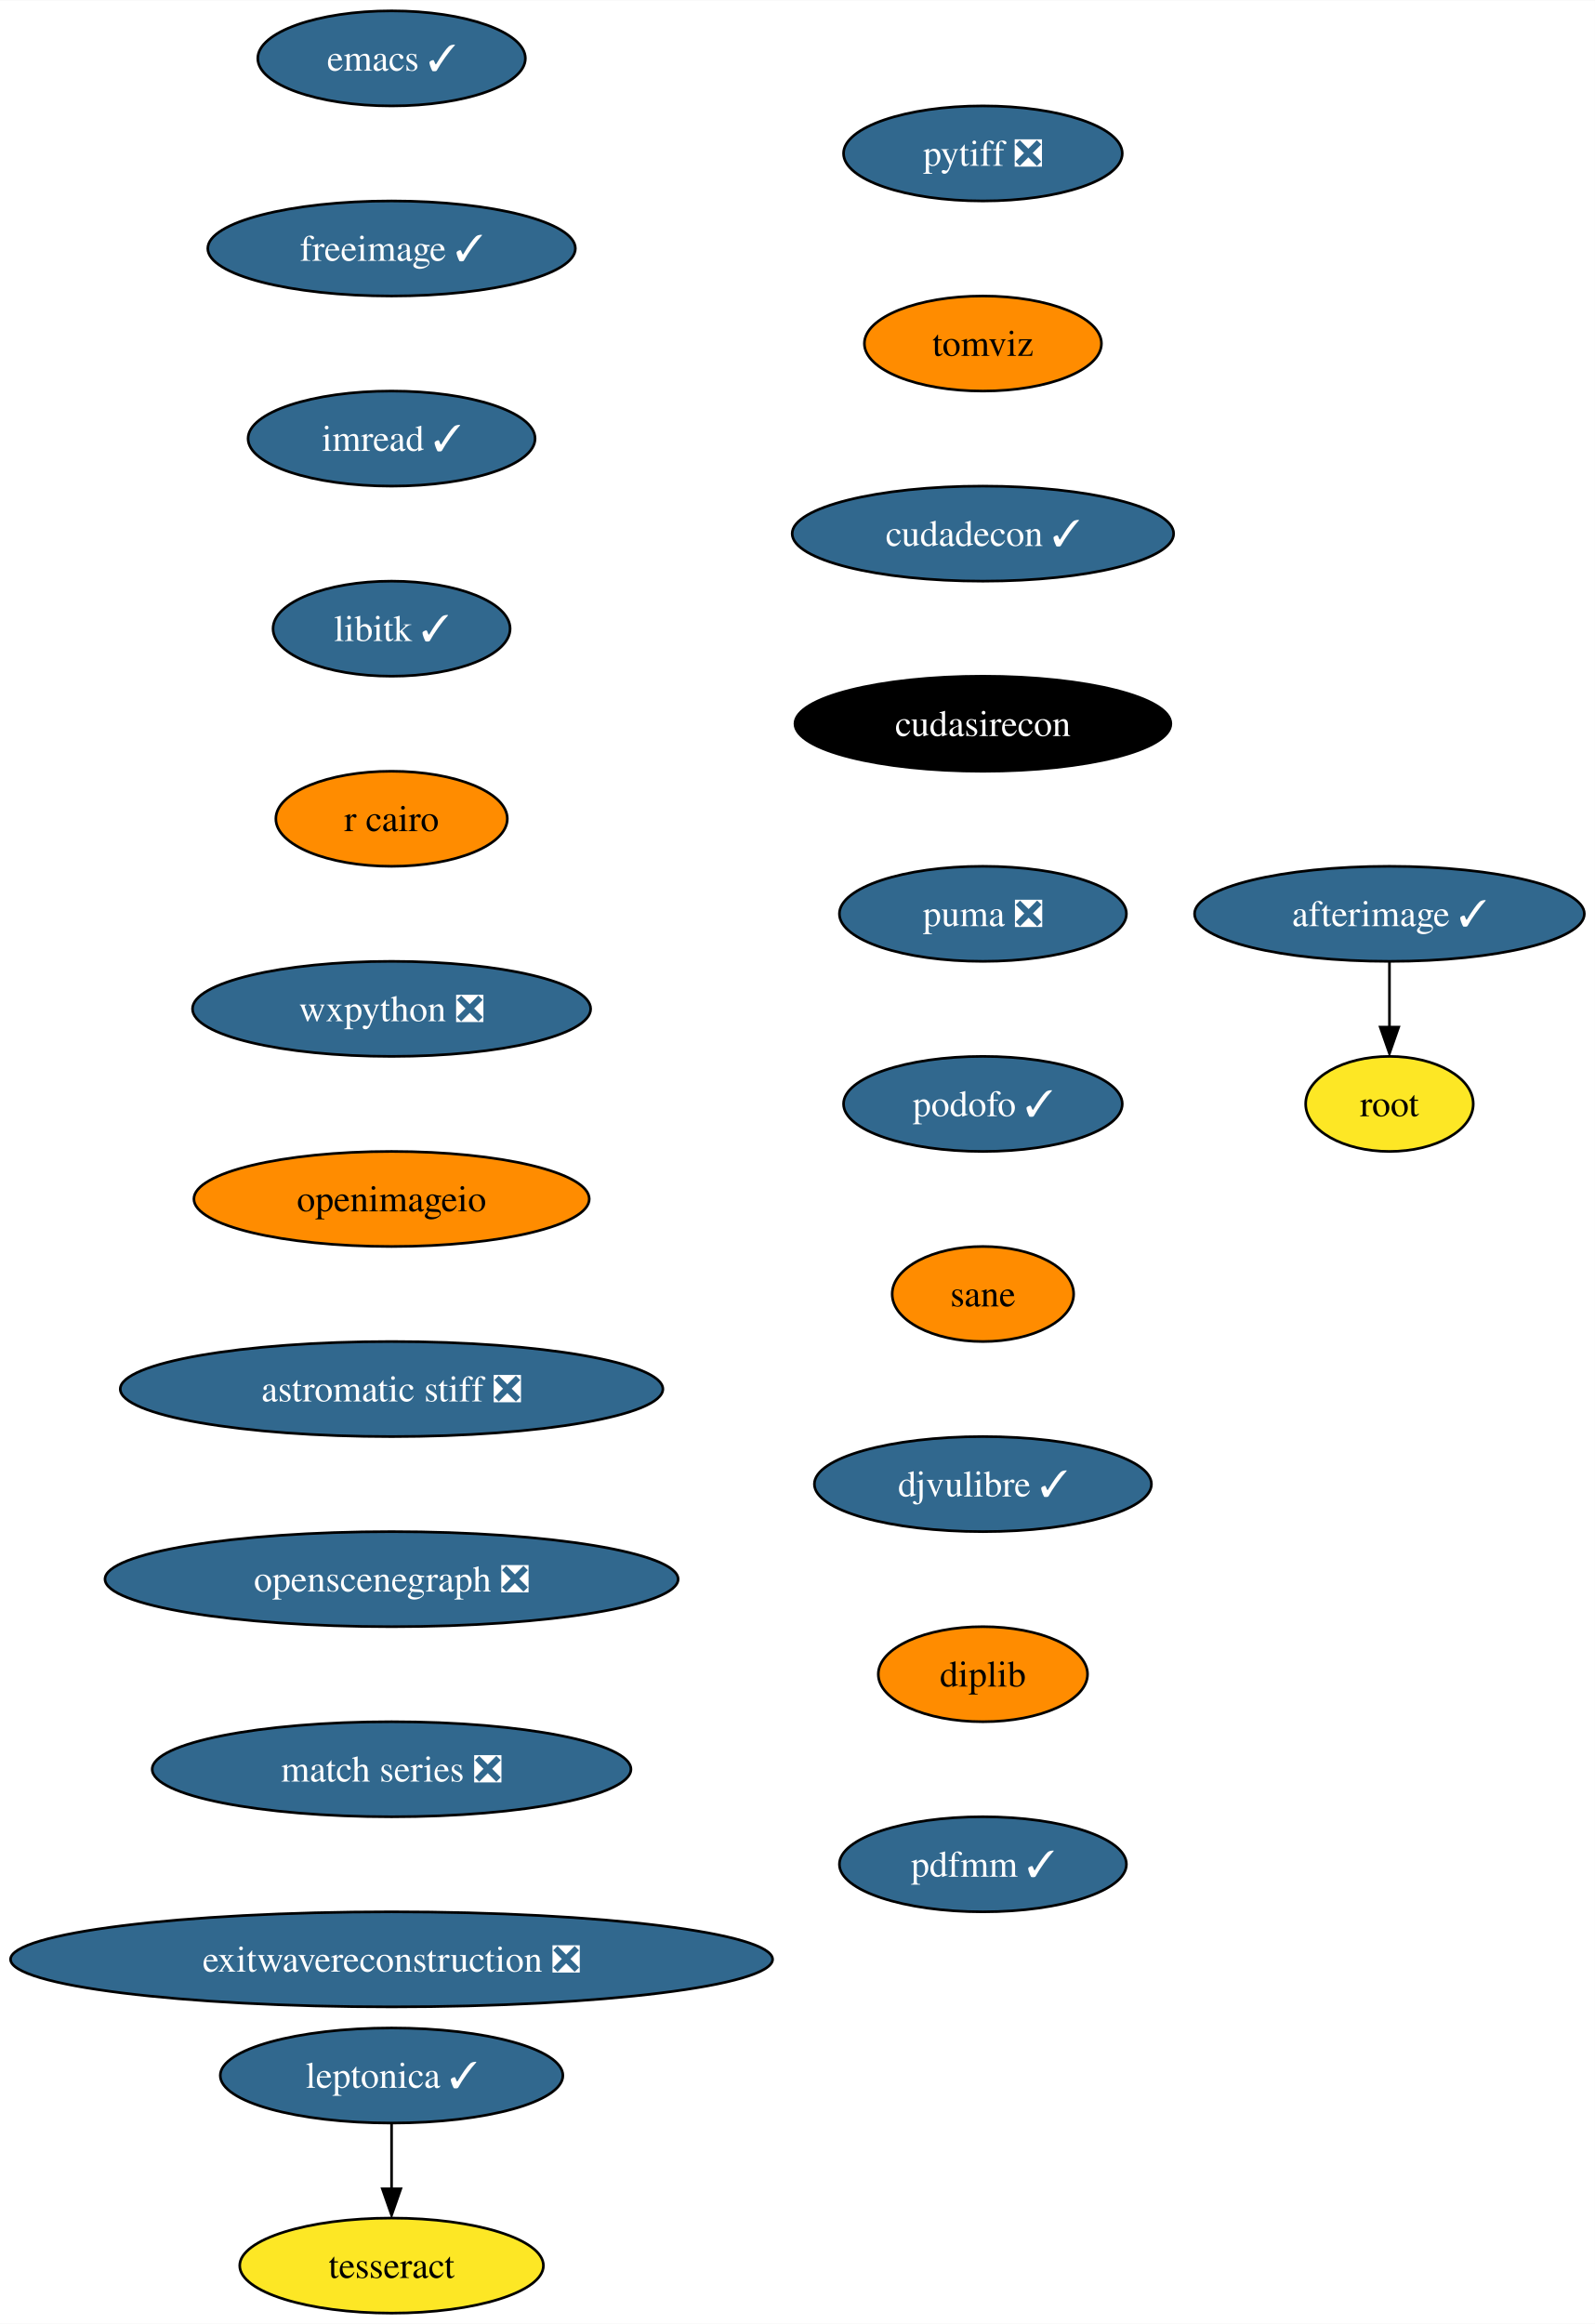
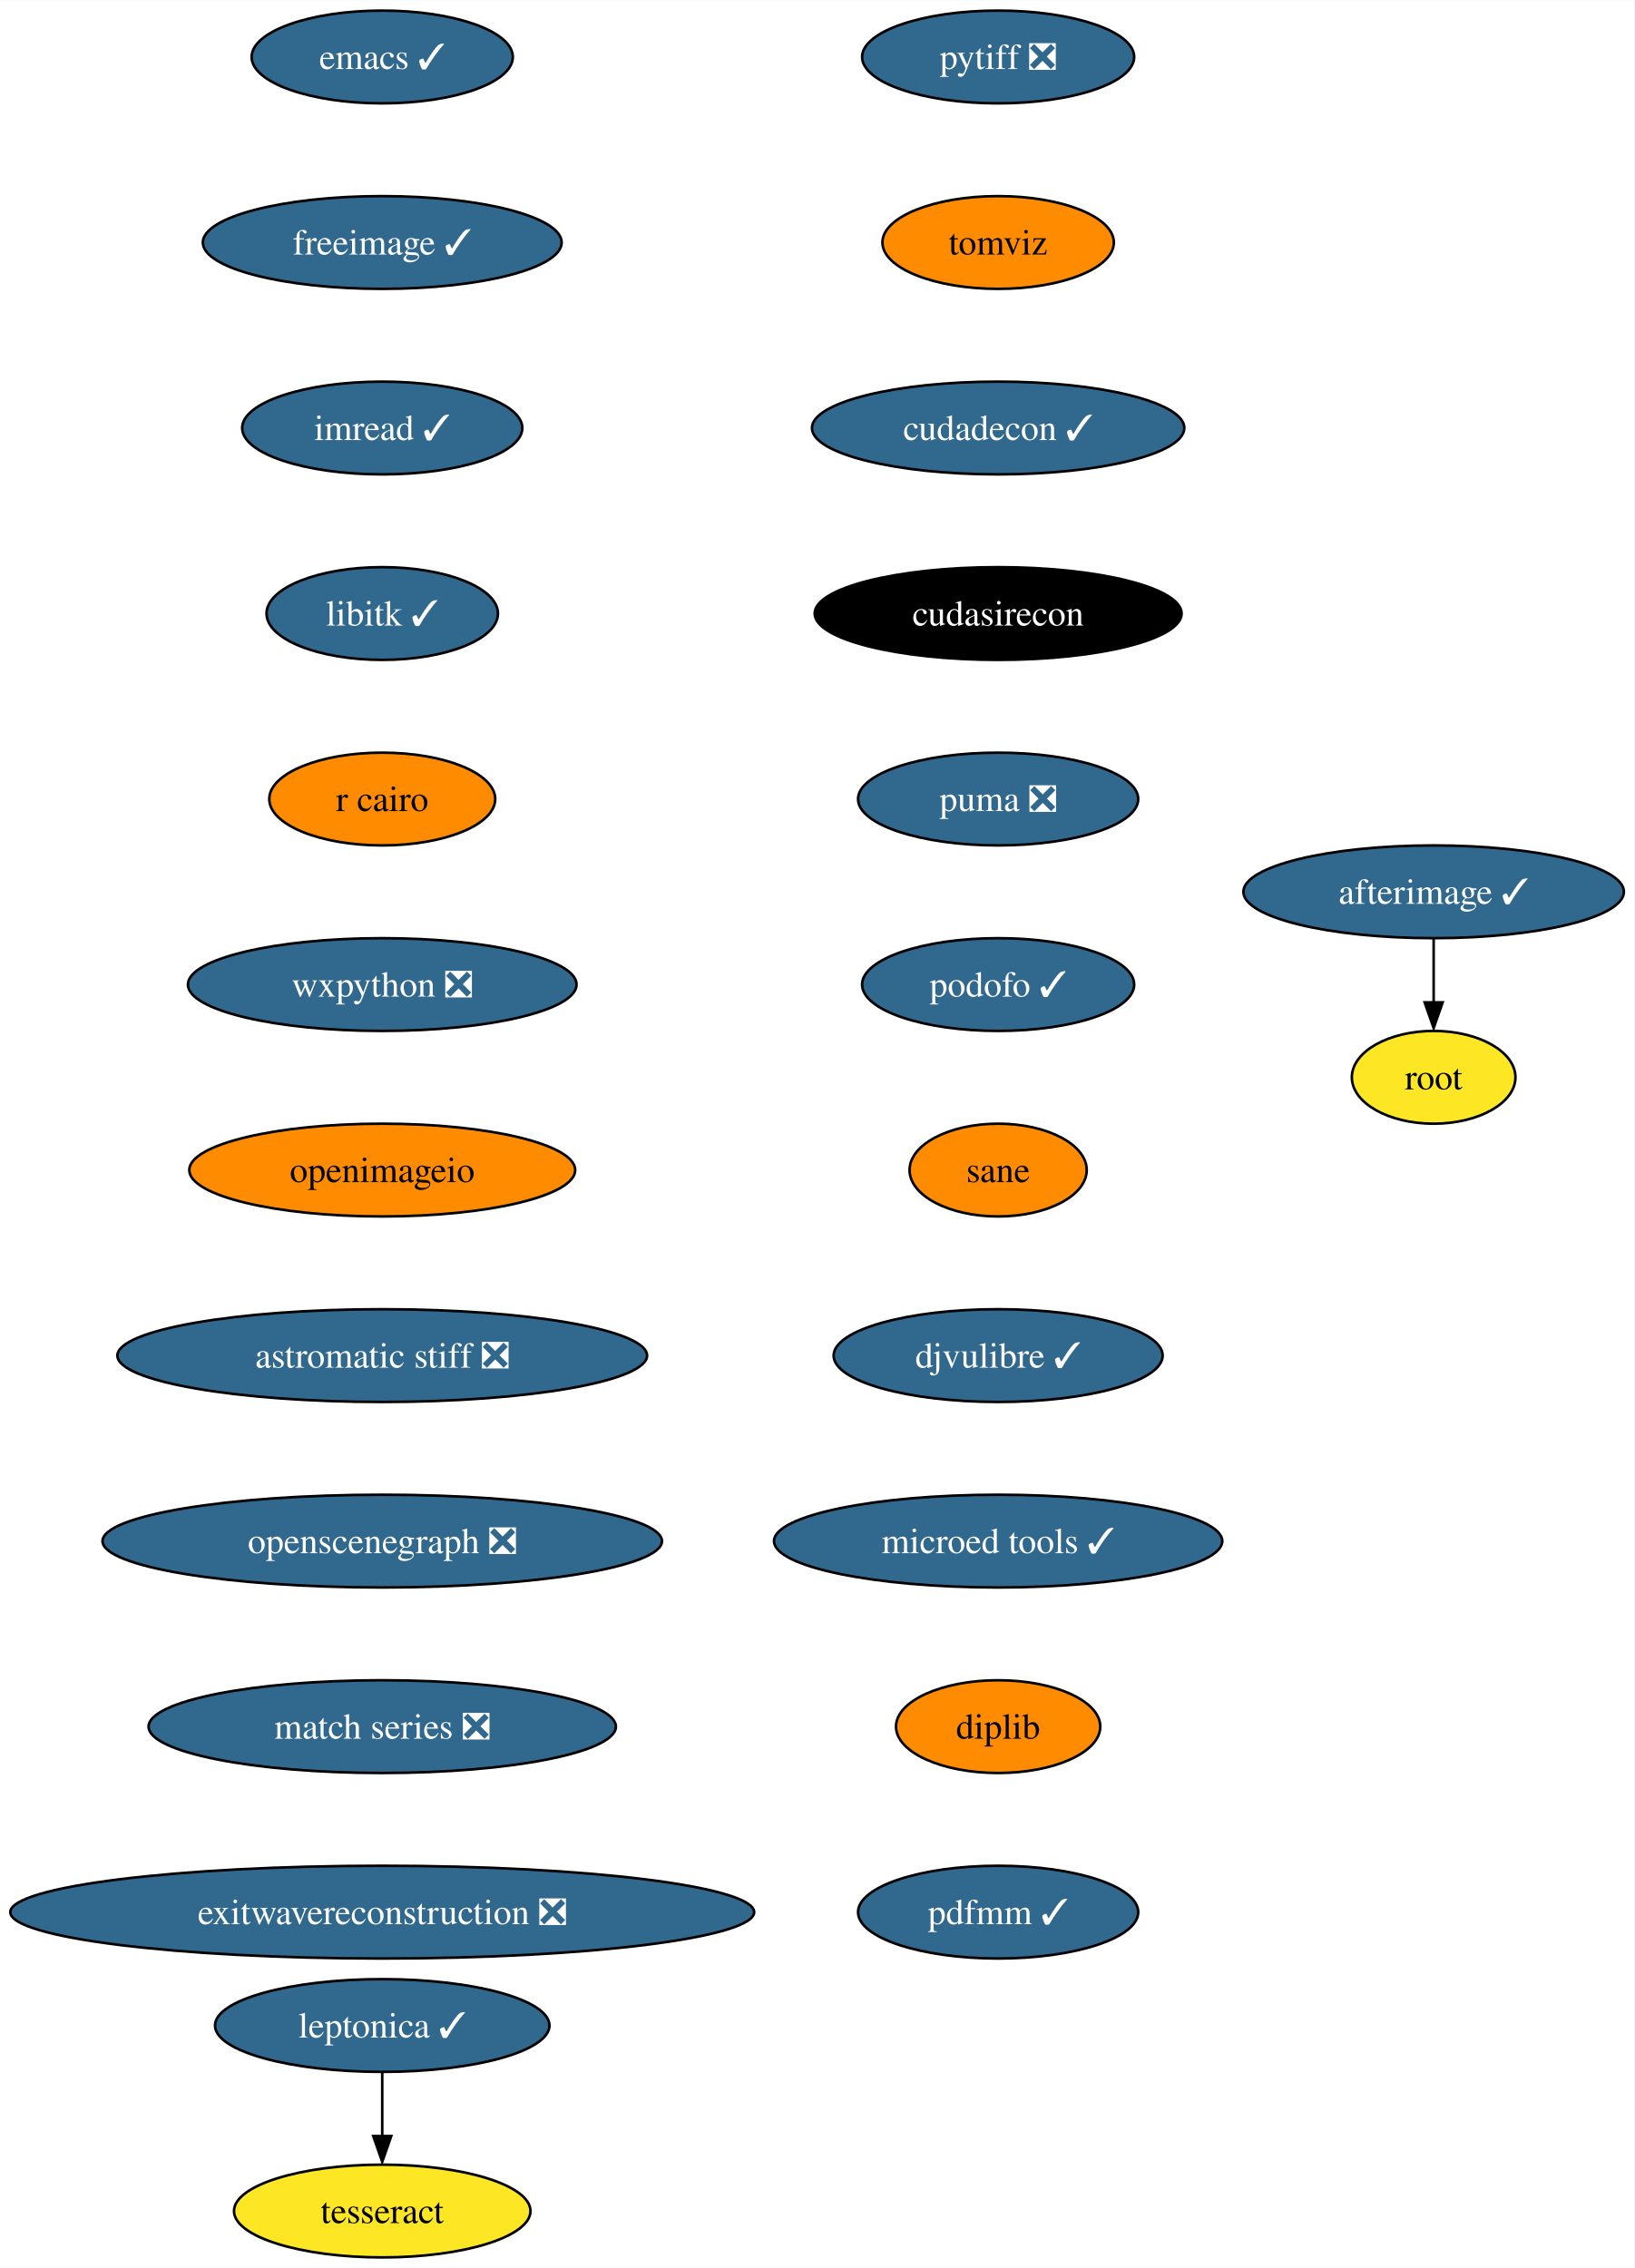
- <svg xmlns="http://www.w3.org/2000/svg" xmlns:xlink="http://www.w3.org/1999/xlink" width="604pt" height="880pt" viewBox="0.00 0.00 604.16 880.00">
+ <svg xmlns="http://www.w3.org/2000/svg" xmlns:xlink="http://www.w3.org/1999/xlink" width="634pt" height="880pt" viewBox="0.00 0.00 634.16 880.00">
  <g id="graph0" class="graph" transform="scale(1 1) rotate(0) translate(4 876)">
-     <polygon fill="white" stroke="none" points="-4,4 -4,-876 600.16,-876 600.16,4 -4,4" />
+     <polygon fill="white" stroke="none" points="-4,4 -4,-876 630.16,-876 630.16,4 -4,4" />
    <g id="node1" class="node">
      <g id="a_node1">
        <a xlink:href="https://github.com/conda-forge/emacs-feedstock/pull/77" xlink:title="emacs ✓">
          <ellipse fill="#31688e" stroke="black" cx="144.33" cy="-854" rx="50.68" ry="18" />
          <text text-anchor="middle" x="144.33" y="-849.33" font-family="Times,serif" font-size="14.00" fill="white">emacs ✓</text>
        </a>
      </g>
    </g>
    <g id="node2" class="node">
      <g id="a_node2">
        <a xlink:href="https://github.com/conda-forge/freeimage-feedstock/pull/42" xlink:title="freeimage ✓">
          <ellipse fill="#31688e" stroke="black" cx="144.33" cy="-782" rx="69.62" ry="18" />
          <text text-anchor="middle" x="144.33" y="-777.33" font-family="Times,serif" font-size="14.00" fill="white">freeimage ✓</text>
        </a>
      </g>
    </g>
    <g id="node3" class="node">
      <g id="a_node3">
        <a xlink:href="https://github.com/conda-forge/imread-feedstock/pull/29" xlink:title="imread ✓">
          <ellipse fill="#31688e" stroke="black" cx="144.33" cy="-710" rx="54.36" ry="18" />
          <text text-anchor="middle" x="144.33" y="-705.33" font-family="Times,serif" font-size="14.00" fill="white">imread ✓</text>
        </a>
      </g>
    </g>
    <g id="node4" class="node">
      <g id="a_node4">
        <a xlink:href="https://github.com/conda-forge/libitk-feedstock/pull/85" xlink:title="libitk ✓">
          <ellipse fill="#31688e" stroke="black" cx="144.33" cy="-638" rx="44.9" ry="18" />
          <text text-anchor="middle" x="144.33" y="-633.33" font-family="Times,serif" font-size="14.00" fill="white">libitk ✓</text>
        </a>
      </g>
    </g>
    <g id="node5" class="node">
      <g id="a_node5">
        <a xlink:href="https://github.com/conda-forge/r-cairo-feedstock" xlink:title="r cairo">
          <ellipse fill="#ff8c00" stroke="black" cx="144.33" cy="-566" rx="43.84" ry="18" />
          <text text-anchor="middle" x="144.33" y="-561.33" font-family="Times,serif" font-size="14.00">r cairo</text>
        </a>
      </g>
    </g>
    <g id="node6" class="node">
      <g id="a_node6">
        <a xlink:href="https://github.com/conda-forge/wxpython-feedstock/pull/106" xlink:title="wxpython ❎">
          <ellipse fill="#31688e" stroke="black" cx="144.33" cy="-494" rx="75.41" ry="18" />
          <text text-anchor="middle" x="144.33" y="-489.32" font-family="Times,serif" font-size="14.00" fill="white">wxpython ❎</text>
        </a>
      </g>
    </g>
    <g id="node7" class="node">
      <g id="a_node7">
        <a xlink:href="https://github.com/conda-forge/openimageio-feedstock" xlink:title="openimageio">
          <ellipse fill="#ff8c00" stroke="black" cx="144.33" cy="-422" rx="74.88" ry="18" />
          <text text-anchor="middle" x="144.33" y="-417.32" font-family="Times,serif" font-size="14.00">openimageio</text>
        </a>
      </g>
    </g>
    <g id="node12" class="node">
      <g id="a_node12">
        <a xlink:href="https://github.com/conda-forge/astromatic-stiff-feedstock/pull/7" xlink:title="astromatic stiff ❎">
          <ellipse fill="#31688e" stroke="black" cx="144.33" cy="-350" rx="102.77" ry="18" />
          <text text-anchor="middle" x="144.33" y="-345.32" font-family="Times,serif" font-size="14.00" fill="white">astromatic stiff ❎</text>
        </a>
      </g>
    </g>
    <g id="node8" class="node">
      <g id="a_node8">
        <a xlink:href="https://github.com/conda-forge/leptonica-feedstock/pull/45" xlink:title="leptonica ✓">
          <ellipse fill="#31688e" stroke="black" cx="144.33" cy="-90" rx="64.89" ry="18" />
          <text text-anchor="middle" x="144.33" y="-85.33" font-family="Times,serif" font-size="14.00" fill="white">leptonica ✓</text>
        </a>
      </g>
    </g>
    <g id="node9" class="node">
      <g id="a_node9">
        <a xlink:href="https://github.com/conda-forge/tesseract-feedstock" xlink:title="tesseract">
          <ellipse fill="#fde725" stroke="black" cx="144.33" cy="-18" rx="57.52" ry="18" />
          <text text-anchor="middle" x="144.33" y="-13.32" font-family="Times,serif" font-size="14.00">tesseract</text>
        </a>
      </g>
    </g>
    <g id="edge7" class="edge">
      <path fill="none" stroke="black" d="M144.33,-71.7C144.33,-64.24 144.33,-55.32 144.33,-46.97" />
      <polygon fill="black" stroke="black" points="147.83,-47.1 144.33,-37.1 140.83,-47.1 147.83,-47.1" />
    </g>
    <g id="node10" class="node">
      <g id="a_node10">
        <a xlink:href="https://github.com/conda-forge/afterimage-feedstock/pull/15" xlink:title="afterimage ✓">
-           <ellipse fill="#31688e" stroke="black" cx="522.33" cy="-530" rx="73.83" ry="18" />
-           <text text-anchor="middle" x="522.33" y="-525.33" font-family="Times,serif" font-size="14.00" fill="white">afterimage ✓</text>
+           <ellipse fill="#31688e" stroke="black" cx="552.33" cy="-530" rx="73.83" ry="18" />
+           <text text-anchor="middle" x="552.33" y="-525.33" font-family="Times,serif" font-size="14.00" fill="white">afterimage ✓</text>
        </a>
      </g>
    </g>
    <g id="node11" class="node">
      <g id="a_node11">
        <a xlink:href="https://github.com/conda-forge/root-feedstock" xlink:title="root">
-           <ellipse fill="#fde725" stroke="black" cx="522.33" cy="-458" rx="31.74" ry="18" />
-           <text text-anchor="middle" x="522.33" y="-453.32" font-family="Times,serif" font-size="14.00">root</text>
+           <ellipse fill="#fde725" stroke="black" cx="552.33" cy="-458" rx="31.74" ry="18" />
+           <text text-anchor="middle" x="552.33" y="-453.32" font-family="Times,serif" font-size="14.00">root</text>
        </a>
      </g>
    </g>
    <g id="edge8" class="edge">
-       <path fill="none" stroke="black" d="M522.33,-511.7C522.33,-504.24 522.33,-495.32 522.33,-486.97" />
-       <polygon fill="black" stroke="black" points="525.83,-487.1 522.33,-477.1 518.83,-487.1 525.83,-487.1" />
+       <path fill="none" stroke="black" d="M552.33,-511.7C552.33,-504.24 552.33,-495.32 552.33,-486.97" />
+       <polygon fill="black" stroke="black" points="555.83,-487.1 552.33,-477.1 548.83,-487.1 555.83,-487.1" />
    </g>
    <g id="node13" class="node">
      <g id="a_node13">
        <a xlink:href="https://github.com/conda-forge/openscenegraph-feedstock/pull/31" xlink:title="openscenegraph ❎">
          <ellipse fill="#31688e" stroke="black" cx="144.33" cy="-278" rx="108.55" ry="18" />
          <text text-anchor="middle" x="144.33" y="-273.32" font-family="Times,serif" font-size="14.00" fill="white">openscenegraph ❎</text>
        </a>
      </g>
    </g>
    <g id="node14" class="node">
      <g id="a_node14">
        <a xlink:href="https://github.com/conda-forge/match-series-feedstock/pull/20" xlink:title="match series ❎">
          <ellipse fill="#31688e" stroke="black" cx="144.33" cy="-206" rx="90.67" ry="18" />
          <text text-anchor="middle" x="144.33" y="-201.33" font-family="Times,serif" font-size="14.00" fill="white">match series ❎</text>
        </a>
      </g>
    </g>
    <g id="node15" class="node">
      <g id="a_node15">
        <a xlink:href="https://github.com/conda-forge/exitwavereconstruction-feedstock/pull/5" xlink:title="exitwavereconstruction ❎">
          <ellipse fill="#31688e" stroke="black" cx="144.33" cy="-134" rx="144.33" ry="18" />
          <text text-anchor="middle" x="144.33" y="-129.32" font-family="Times,serif" font-size="14.00" fill="white">exitwavereconstruction ❎</text>
        </a>
      </g>
    </g>
    <g id="node16" class="node">
      <g id="a_node16">
        <a xlink:href="https://github.com/conda-forge/pytiff-feedstock/pull/10" xlink:title="pytiff ❎">
-           <ellipse fill="#31688e" stroke="black" cx="368.33" cy="-818" rx="52.79" ry="18" />
-           <text text-anchor="middle" x="368.33" y="-813.33" font-family="Times,serif" font-size="14.00" fill="white">pytiff ❎</text>
+           <ellipse fill="#31688e" stroke="black" cx="383.33" cy="-854" rx="52.79" ry="18" />
+           <text text-anchor="middle" x="383.33" y="-849.33" font-family="Times,serif" font-size="14.00" fill="white">pytiff ❎</text>
        </a>
      </g>
    </g>
    <g id="node17" class="node">
      <g id="a_node17">
        <a xlink:href="https://github.com/conda-forge/tomviz-feedstock" xlink:title="tomviz">
-           <ellipse fill="#ff8c00" stroke="black" cx="368.33" cy="-746" rx="44.9" ry="18" />
-           <text text-anchor="middle" x="368.33" y="-741.33" font-family="Times,serif" font-size="14.00">tomviz</text>
+           <ellipse fill="#ff8c00" stroke="black" cx="383.33" cy="-782" rx="44.9" ry="18" />
+           <text text-anchor="middle" x="383.33" y="-777.33" font-family="Times,serif" font-size="14.00">tomviz</text>
        </a>
      </g>
    </g>
    <g id="node18" class="node">
      <g id="a_node18">
        <a xlink:href="https://github.com/conda-forge/cudadecon-feedstock/pull/23" xlink:title="cudadecon ✓">
-           <ellipse fill="#31688e" stroke="black" cx="368.33" cy="-674" rx="72.25" ry="18" />
-           <text text-anchor="middle" x="368.33" y="-669.33" font-family="Times,serif" font-size="14.00" fill="white">cudadecon ✓</text>
+           <ellipse fill="#31688e" stroke="black" cx="383.33" cy="-710" rx="72.25" ry="18" />
+           <text text-anchor="middle" x="383.33" y="-705.33" font-family="Times,serif" font-size="14.00" fill="white">cudadecon ✓</text>
        </a>
      </g>
    </g>
    <g id="node19" class="node">
      <g id="a_node19">
        <a xlink:href="https://github.com/conda-forge/cudasirecon-feedstock" xlink:title="cudasirecon">
-           <ellipse fill="#000000" stroke="black" cx="368.33" cy="-602" rx="71.2" ry="18" />
-           <text text-anchor="middle" x="368.33" y="-597.33" font-family="Times,serif" font-size="14.00" fill="white">cudasirecon</text>
+           <ellipse fill="#000000" stroke="black" cx="383.33" cy="-638" rx="71.2" ry="18" />
+           <text text-anchor="middle" x="383.33" y="-633.33" font-family="Times,serif" font-size="14.00" fill="white">cudasirecon</text>
        </a>
      </g>
    </g>
    <g id="node20" class="node">
      <g id="a_node20">
        <a xlink:href="https://github.com/conda-forge/puma-feedstock/pull/23" xlink:title="puma ❎">
-           <ellipse fill="#31688e" stroke="black" cx="368.33" cy="-530" rx="54.36" ry="18" />
-           <text text-anchor="middle" x="368.33" y="-525.33" font-family="Times,serif" font-size="14.00" fill="white">puma ❎</text>
+           <ellipse fill="#31688e" stroke="black" cx="383.33" cy="-566" rx="54.36" ry="18" />
+           <text text-anchor="middle" x="383.33" y="-561.33" font-family="Times,serif" font-size="14.00" fill="white">puma ❎</text>
        </a>
      </g>
    </g>
    <g id="node21" class="node">
      <g id="a_node21">
        <a xlink:href="https://github.com/conda-forge/podofo-feedstock/pull/5" xlink:title="podofo ✓">
-           <ellipse fill="#31688e" stroke="black" cx="368.33" cy="-458" rx="52.79" ry="18" />
-           <text text-anchor="middle" x="368.33" y="-453.32" font-family="Times,serif" font-size="14.00" fill="white">podofo ✓</text>
+           <ellipse fill="#31688e" stroke="black" cx="383.33" cy="-494" rx="52.79" ry="18" />
+           <text text-anchor="middle" x="383.33" y="-489.32" font-family="Times,serif" font-size="14.00" fill="white">podofo ✓</text>
        </a>
      </g>
    </g>
    <g id="node22" class="node">
      <g id="a_node22">
        <a xlink:href="https://github.com/conda-forge/sane-feedstock" xlink:title="sane">
-           <ellipse fill="#ff8c00" stroke="black" cx="368.33" cy="-386" rx="34.37" ry="18" />
-           <text text-anchor="middle" x="368.33" y="-381.32" font-family="Times,serif" font-size="14.00">sane</text>
+           <ellipse fill="#ff8c00" stroke="black" cx="383.33" cy="-422" rx="34.37" ry="18" />
+           <text text-anchor="middle" x="383.33" y="-417.32" font-family="Times,serif" font-size="14.00">sane</text>
        </a>
      </g>
    </g>
    <g id="node23" class="node">
      <g id="a_node23">
        <a xlink:href="https://github.com/conda-forge/djvulibre-feedstock/pull/3" xlink:title="djvulibre ✓">
-           <ellipse fill="#31688e" stroke="black" cx="368.33" cy="-314" rx="63.84" ry="18" />
-           <text text-anchor="middle" x="368.33" y="-309.32" font-family="Times,serif" font-size="14.00" fill="white">djvulibre ✓</text>
+           <ellipse fill="#31688e" stroke="black" cx="383.33" cy="-350" rx="63.84" ry="18" />
+           <text text-anchor="middle" x="383.33" y="-345.32" font-family="Times,serif" font-size="14.00" fill="white">djvulibre ✓</text>
        </a>
      </g>
    </g>
    <g id="node24" class="node">
      <g id="a_node24">
-         <a xlink:href="https://github.com/conda-forge/diplib-feedstock" xlink:title="diplib">
-           <ellipse fill="#ff8c00" stroke="black" cx="368.33" cy="-242" rx="39.63" ry="18" />
-           <text text-anchor="middle" x="368.33" y="-237.32" font-family="Times,serif" font-size="14.00">diplib</text>
+         <a xlink:href="https://github.com/conda-forge/microed-tools-feedstock/pull/13" xlink:title="microed tools ✓">
+           <ellipse fill="#31688e" stroke="black" cx="383.33" cy="-278" rx="86.98" ry="18" />
+           <text text-anchor="middle" x="383.33" y="-273.32" font-family="Times,serif" font-size="14.00" fill="white">microed tools ✓</text>
        </a>
      </g>
    </g>
    <g id="node25" class="node">
      <g id="a_node25">
+         <a xlink:href="https://github.com/conda-forge/diplib-feedstock" xlink:title="diplib">
+           <ellipse fill="#ff8c00" stroke="black" cx="383.33" cy="-206" rx="39.63" ry="18" />
+           <text text-anchor="middle" x="383.33" y="-201.33" font-family="Times,serif" font-size="14.00">diplib</text>
+         </a>
+       </g>
+     </g>
+     <g id="node26" class="node">
+       <g id="a_node26">
        <a xlink:href="https://github.com/conda-forge/pdfmm-feedstock/pull/6" xlink:title="pdfmm ✓">
-           <ellipse fill="#31688e" stroke="black" cx="368.33" cy="-170" rx="54.36" ry="18" />
-           <text text-anchor="middle" x="368.33" y="-165.32" font-family="Times,serif" font-size="14.00" fill="white">pdfmm ✓</text>
+           <ellipse fill="#31688e" stroke="black" cx="383.33" cy="-134" rx="54.36" ry="18" />
+           <text text-anchor="middle" x="383.33" y="-129.32" font-family="Times,serif" font-size="14.00" fill="white">pdfmm ✓</text>
        </a>
      </g>
    </g>
  </g>
</svg>
